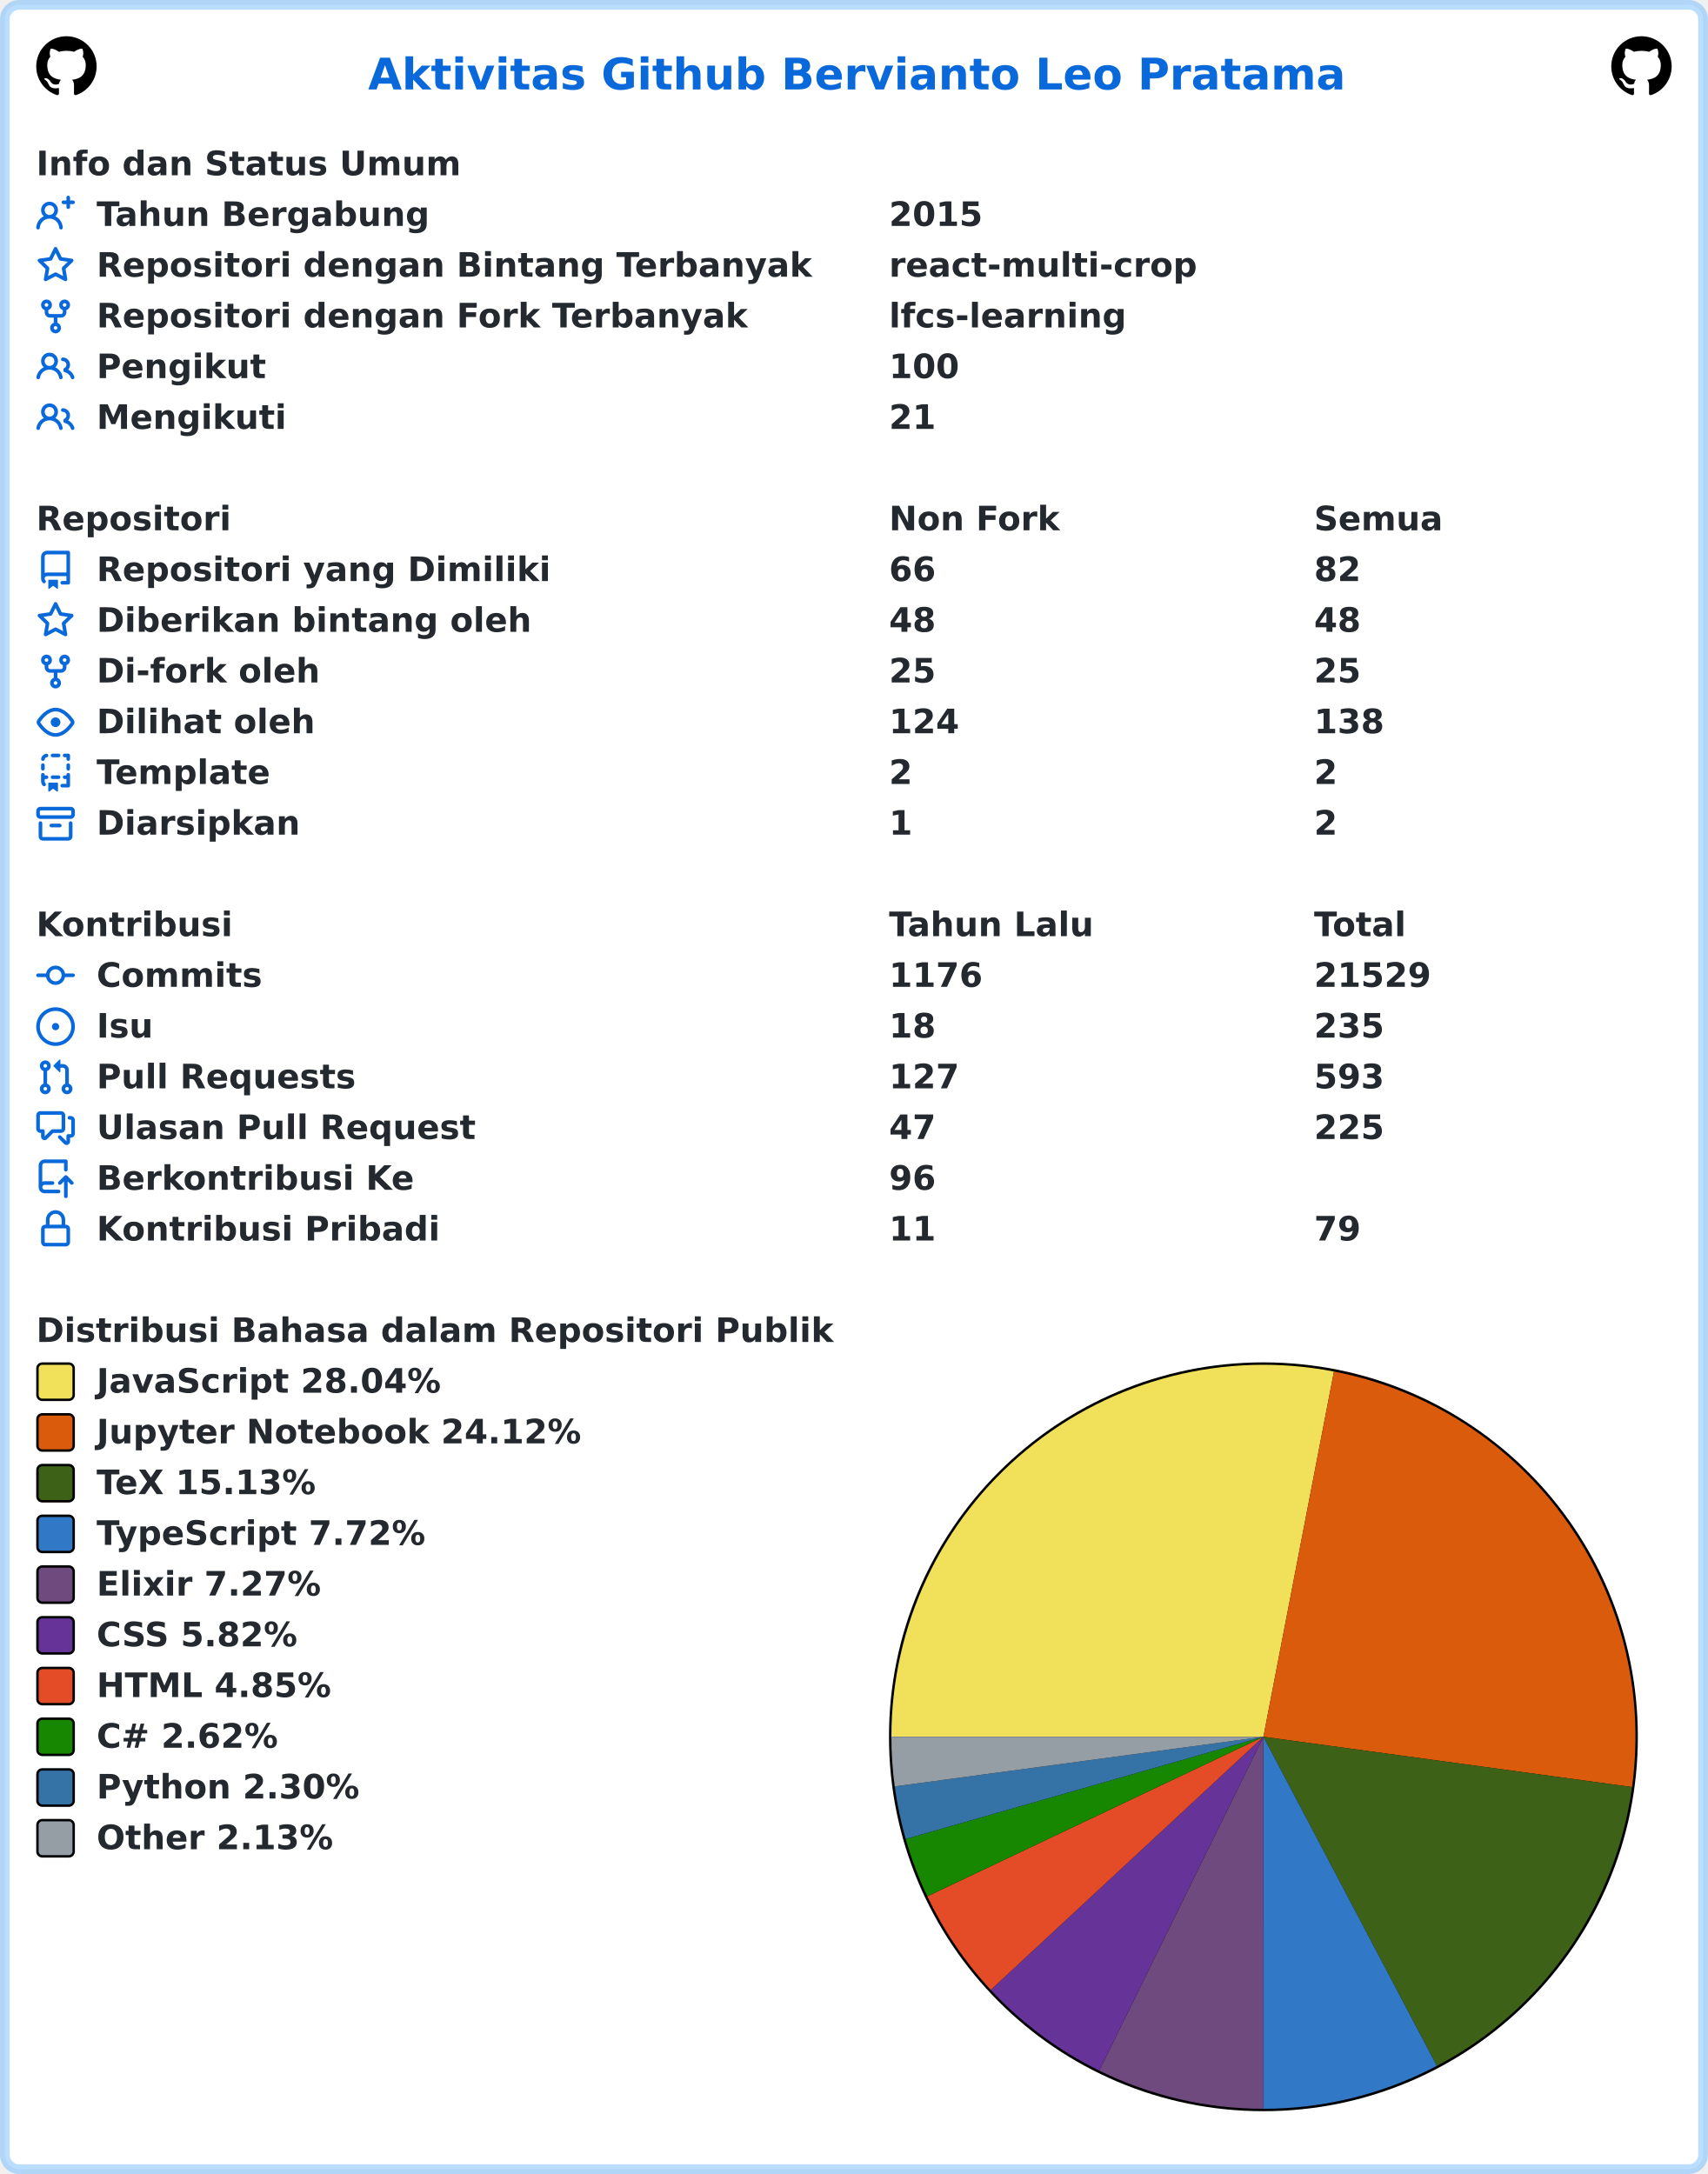
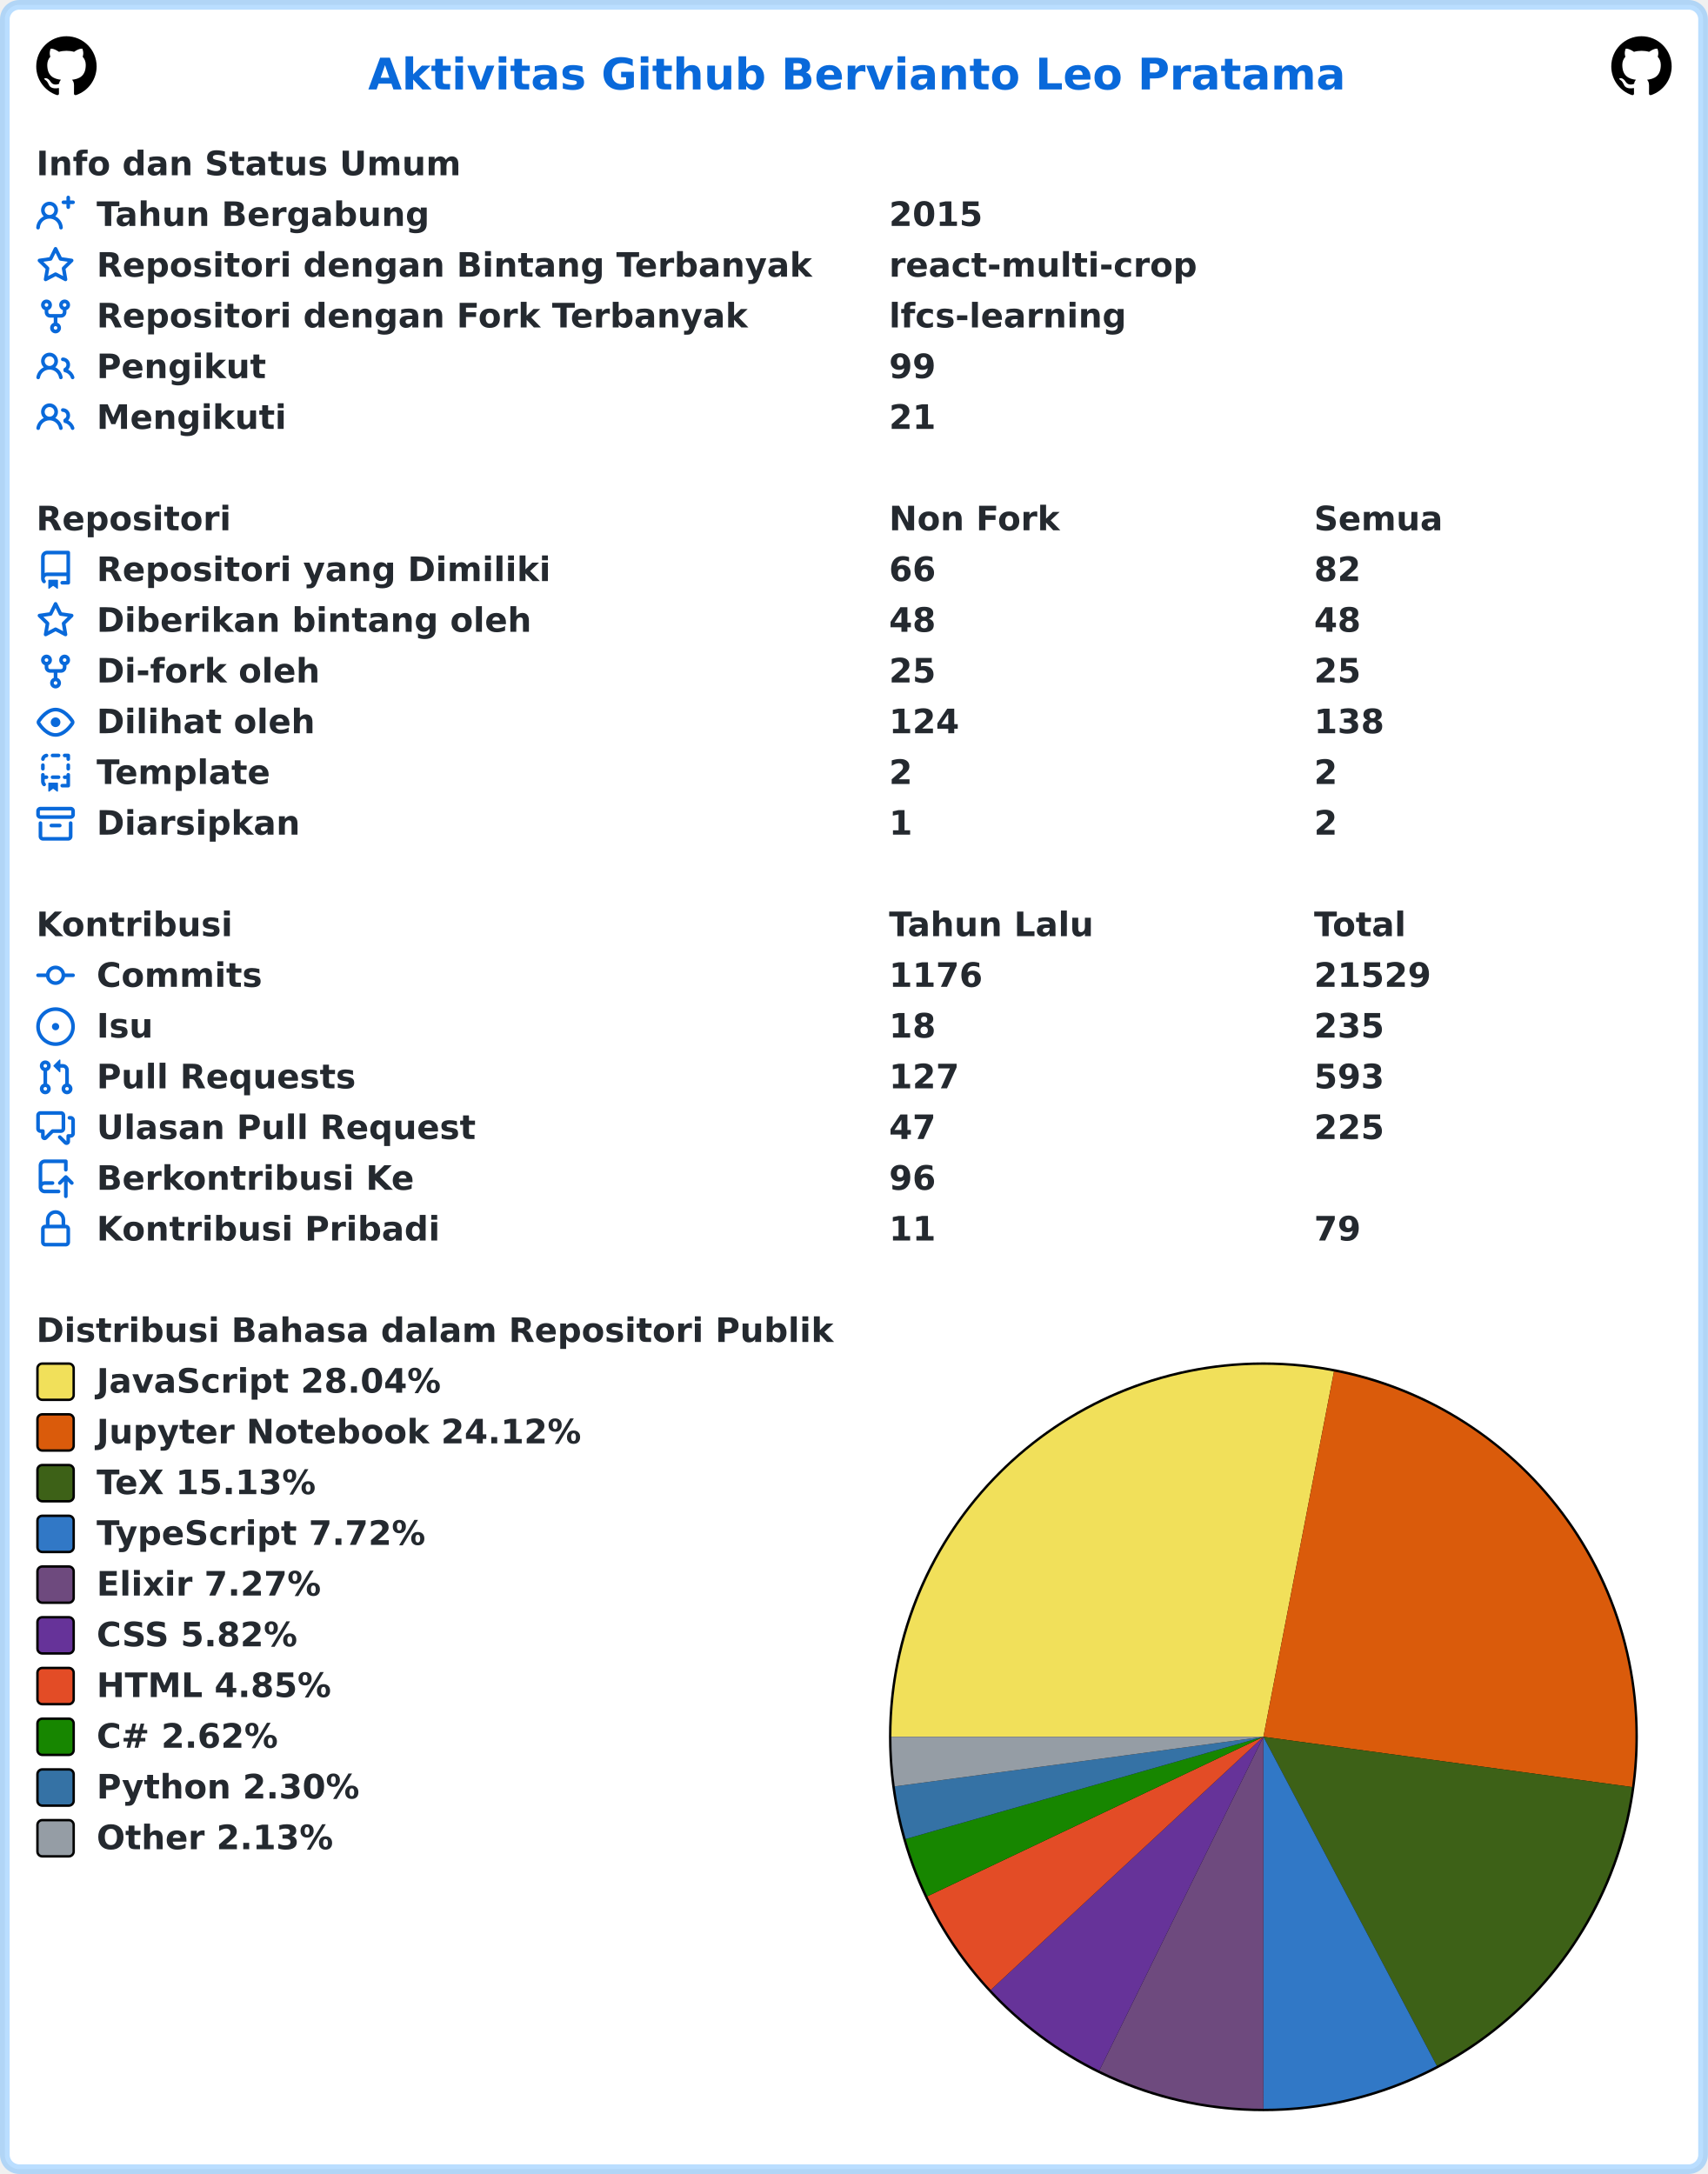
<svg xmlns="http://www.w3.org/2000/svg" width="707" height="900" viewBox="0 0 707 900" lang="id" xml:lang="id">
  <rect x="2" y="2" stroke-width="4" rx="6" width="703" height="896" stroke="rgba(84,174,255,0.4)" fill="#ffffff" />
  <g font-weight="600" font-size="110pt" font-family="Verdana,Geneva,DejaVu Sans,sans-serif" text-rendering="geometricPrecision">
    <text x="1239" y="301" lengthAdjust="spacingAndGlyphs" textLength="3261" transform="scale(0.123)" fill="#0969da">Aktivitas Github Bervianto Leo Pratama</text>
    <svg x="15" y="15" width="25" height="25" viewBox="0 0 16 16">
      <path fill="#000000" fill-rule="evenodd" d="M8 0C3.58 0 0 3.58 0 8c0 3.54 2.29 6.53 5.47 7.59.4.07.55-.17.55-.38 0-.19-.01-.82-.01-1.49-2.01.37-2.53-.49-2.69-.94-.09-.23-.48-.94-.82-1.13-.28-.15-.68-.52-.01-.53.63-.01 1.08.58 1.23.82.72 1.21 1.87.87 2.33.66.07-.52.28-.87.51-1.07-1.78-.2-3.64-.89-3.64-3.95 0-.87.31-1.59.82-2.15-.08-.2-.36-1.02.08-2.12 0 0 .67-.21 2.2.82.64-.18 1.32-.27 2-.27.68 0 1.36.09 2 .27 1.53-1.04 2.2-.82 2.2-.82.44 1.1.16 1.92.08 2.12.51.56.82 1.27.82 2.15 0 3.07-1.87 3.75-3.65 3.95.29.25.54.73.54 1.48 0 1.07-.01 1.93-.01 2.2 0 .21.15.46.55.38A8.013 8.013 0 0016 8c0-4.42-3.58-8-8-8z" />
    </svg>
    <svg x="667" y="15" width="25" height="25" viewBox="0 0 16 16">
      <path fill="#000000" fill-rule="evenodd" d="M8 0C3.58 0 0 3.58 0 8c0 3.54 2.29 6.53 5.47 7.59.4.07.55-.17.55-.38 0-.19-.01-.82-.01-1.49-2.01.37-2.53-.49-2.69-.94-.09-.23-.48-.94-.82-1.13-.28-.15-.68-.52-.01-.53.63-.01 1.08.58 1.23.82.72 1.21 1.87.87 2.33.66.07-.52.28-.87.51-1.07-1.78-.2-3.64-.89-3.64-3.95 0-.87.31-1.59.82-2.15-.08-.2-.36-1.02.08-2.12 0 0 .67-.21 2.2.82.64-.18 1.32-.27 2-.27.68 0 1.36.09 2 .27 1.53-1.04 2.2-.82 2.2-.82.44 1.1.16 1.92.08 2.12.51.56.82 1.27.82 2.15 0 3.07-1.87 3.75-3.65 3.95.29.25.54.73.54 1.48 0 1.07-.01 1.93-.01 2.2 0 .21.15.46.55.38A8.013 8.013 0 0016 8c0-4.42-3.58-8-8-8z" />
    </svg>
    <g transform="translate(0, 60)" fill="#24292f">
      <g transform="translate(15, 0)">
        <g transform="scale(0.095)">
          <text x="0" y="132" textLength="1852" lengthAdjust="spacingAndGlyphs">Info dan Status Umum</text>
        </g>
      </g>
      <g transform="translate(15, 21)">
        <path fill="#0969da" fill-rule="evenodd" d="M13.25 0a.75.75 0 01.75.75V2h1.25a.75.75 0 010 1.5H14v1.25a.75.75 0 01-1.5 0V3.5h-1.25a.75.75 0 010-1.5h1.25V.75a.75.75 0 01.75-.75zM5.5 4a2 2 0 100 4 2 2 0 000-4zm2.4 4.548a3.5 3.5 0 10-4.799 0 5.527 5.527 0 00-3.1 4.66.75.75 0 101.498.085A4.01 4.01 0 015.5 9.5a4.01 4.01 0 014.001 3.793.75.75 0 101.498-.086 5.527 5.527 0 00-3.1-4.659z" />
        <g transform="scale(0.095)">
          <text lengthAdjust="spacingAndGlyphs" textLength="1478" x="263" y="132">Tahun Bergabung</text>
          <text lengthAdjust="spacingAndGlyphs" textLength="420" x="3716" y="132">2015</text>
        </g>
      </g>
      <g transform="translate(15, 42)">
        <path fill="#0969da" fill-rule="evenodd" d="M8 .25a.75.75 0 01.673.418l1.882 3.815 4.21.612a.75.75 0 01.416 1.279l-3.046 2.97.719 4.192a.75.75 0 01-1.088.791L8 12.347l-3.766 1.98a.75.75 0 01-1.088-.79l.72-4.194L.818 6.374a.75.75 0 01.416-1.28l4.21-.611L7.327.668A.75.75 0 018 .25zm0 2.445L6.615 5.5a.75.75 0 01-.564.41l-3.097.45 2.24 2.184a.75.75 0 01.216.664l-.528 3.084 2.769-1.456a.75.75 0 01.698 0l2.77 1.456-.53-3.084a.75.75 0 01.216-.664l2.24-2.183-3.096-.45a.75.75 0 01-.564-.41L8 2.694v.001z" />
        <g transform="scale(0.095)">
          <text lengthAdjust="spacingAndGlyphs" textLength="3126" x="263" y="132">Repositori dengan Bintang Terbanyak</text>
          <text lengthAdjust="spacingAndGlyphs" textLength="1330" x="3716" y="132">react-multi-crop</text>
        </g>
      </g>
      <g transform="translate(15, 63)">
        <path fill="#0969da" fill-rule="evenodd" d="M5 3.25a.75.75 0 11-1.5 0 .75.75 0 011.5 0zm0 2.122a2.25 2.25 0 10-1.5 0v.878A2.25 2.25 0 005.75 8.5h1.5v2.128a2.251 2.251 0 101.5 0V8.5h1.5a2.25 2.25 0 002.25-2.25v-.878a2.25 2.25 0 10-1.5 0v.878a.75.75 0 01-.75.75h-4.5A.75.75 0 015 6.25v-.878zm3.75 7.378a.75.75 0 11-1.5 0 .75.75 0 011.5 0zm3-8.75a.75.75 0 100-1.5.75.75 0 000 1.5z" />
        <g transform="scale(0.095)">
          <text lengthAdjust="spacingAndGlyphs" textLength="2846" x="263" y="132">Repositori dengan Fork Terbanyak</text>
          <text lengthAdjust="spacingAndGlyphs" textLength="1018" x="3716" y="132">lfcs-learning</text>
        </g>
      </g>
      <g transform="translate(15, 84)">
        <path fill="#0969da" fill-rule="evenodd" d="M5.5 3.5a2 2 0 100 4 2 2 0 000-4zM2 5.5a3.5 3.5 0 115.898 2.549 5.507 5.507 0 013.034 4.084.75.75 0 11-1.482.235 4.001 4.001 0 00-7.9 0 .75.75 0 01-1.482-.236A5.507 5.507 0 013.102 8.05 3.49 3.49 0 012 5.5zM11 4a.75.75 0 100 1.5 1.5 1.5 0 01.666 2.844.75.75 0 00-.416.672v.352a.75.75 0 00.574.73c1.2.289 2.162 1.2 2.522 2.372a.75.75 0 101.434-.44 5.01 5.01 0 00-2.56-3.012A3 3 0 0011 4z" />
        <g transform="scale(0.095)">
          <text lengthAdjust="spacingAndGlyphs" textLength="723" x="263" y="132">Pengikut</text>
-           <text lengthAdjust="spacingAndGlyphs" textLength="315" x="3716" y="132">100</text>
+           <text lengthAdjust="spacingAndGlyphs" textLength="210" x="3716" y="132">99</text>
        </g>
      </g>
      <g transform="translate(15, 105)">
        <path fill="#0969da" fill-rule="evenodd" d="M5.5 3.5a2 2 0 100 4 2 2 0 000-4zM2 5.5a3.5 3.5 0 115.898 2.549 5.507 5.507 0 013.034 4.084.75.75 0 11-1.482.235 4.001 4.001 0 00-7.9 0 .75.75 0 01-1.482-.236A5.507 5.507 0 013.102 8.05 3.49 3.49 0 012 5.5zM11 4a.75.75 0 100 1.5 1.5 1.5 0 01.666 2.844.75.75 0 00-.416.672v.352a.75.75 0 00.574.73c1.2.289 2.162 1.2 2.522 2.372a.75.75 0 101.434-.44 5.01 5.01 0 00-2.56-3.012A3 3 0 0011 4z" />
        <g transform="scale(0.095)">
          <text lengthAdjust="spacingAndGlyphs" textLength="813" x="263" y="132">Mengikuti</text>
          <text lengthAdjust="spacingAndGlyphs" textLength="210" x="3716" y="132">21</text>
        </g>
      </g>
    </g>
    <g transform="translate(0, 207)" fill="#24292f">
      <g transform="translate(15, 0)">
        <g transform="scale(0.095)">
          <text x="0" y="132" textLength="832" lengthAdjust="spacingAndGlyphs">Repositori</text>
          <text x="3716" y="132" textLength="740" lengthAdjust="spacingAndGlyphs">Non Fork</text>
          <text x="5568" y="132" textLength="573" lengthAdjust="spacingAndGlyphs">Semua</text>
        </g>
      </g>
      <g transform="translate(15, 21)">
        <path fill="#0969da" fill-rule="evenodd" d="M2 2.5A2.5 2.5 0 014.5 0h8.75a.75.75 0 01.75.75v12.5a.75.75 0 01-.75.75h-2.5a.75.75 0 110-1.5h1.75v-2h-8a1 1 0 00-.714 1.7.75.75 0 01-1.072 1.05A2.495 2.495 0 012 11.5v-9zm10.5-1V9h-8c-.356 0-.694.074-1 .208V2.5a1 1 0 011-1h8zM5 12.25v3.25a.25.25 0 00.4.2l1.45-1.087a.25.25 0 01.3 0L8.6 15.7a.25.25 0 00.4-.2v-3.25a.25.25 0 00-.25-.25h-3.5a.25.25 0 00-.25.25z" />
        <g transform="scale(0.095)">
          <text lengthAdjust="spacingAndGlyphs" textLength="1962" x="263" y="132">Repositori yang Dimiliki</text>
          <text lengthAdjust="spacingAndGlyphs" textLength="210" x="3716" y="132">66</text>
          <text lengthAdjust="spacingAndGlyphs" textLength="210" x="5568" y="132">82</text>
        </g>
      </g>
      <g transform="translate(15, 42)">
        <path fill="#0969da" fill-rule="evenodd" d="M8 .25a.75.75 0 01.673.418l1.882 3.815 4.21.612a.75.75 0 01.416 1.279l-3.046 2.97.719 4.192a.75.75 0 01-1.088.791L8 12.347l-3.766 1.98a.75.75 0 01-1.088-.79l.72-4.194L.818 6.374a.75.75 0 01.416-1.28l4.21-.611L7.327.668A.75.75 0 018 .25zm0 2.445L6.615 5.5a.75.75 0 01-.564.41l-3.097.45 2.24 2.184a.75.75 0 01.216.664l-.528 3.084 2.769-1.456a.75.75 0 01.698 0l2.77 1.456-.53-3.084a.75.75 0 01.216-.664l2.24-2.183-3.096-.45a.75.75 0 01-.564-.41L8 2.694v.001z" />
        <g transform="scale(0.095)">
          <text lengthAdjust="spacingAndGlyphs" textLength="1887" x="263" y="132">Diberikan bintang oleh</text>
          <text lengthAdjust="spacingAndGlyphs" textLength="210" x="3716" y="132">48</text>
          <text lengthAdjust="spacingAndGlyphs" textLength="210" x="5568" y="132">48</text>
        </g>
      </g>
      <g transform="translate(15, 63)">
        <path fill="#0969da" fill-rule="evenodd" d="M5 3.25a.75.75 0 11-1.5 0 .75.75 0 011.5 0zm0 2.122a2.25 2.25 0 10-1.5 0v.878A2.25 2.25 0 005.75 8.5h1.5v2.128a2.251 2.251 0 101.5 0V8.5h1.5a2.25 2.25 0 002.25-2.25v-.878a2.25 2.25 0 10-1.5 0v.878a.75.75 0 01-.75.75h-4.5A.75.75 0 015 6.25v-.878zm3.75 7.378a.75.75 0 11-1.5 0 .75.75 0 011.5 0zm3-8.75a.75.75 0 100-1.5.75.75 0 000 1.5z" />
        <g transform="scale(0.095)">
          <text lengthAdjust="spacingAndGlyphs" textLength="963" x="263" y="132">Di-fork oleh</text>
          <text lengthAdjust="spacingAndGlyphs" textLength="210" x="3716" y="132">25</text>
          <text lengthAdjust="spacingAndGlyphs" textLength="210" x="5568" y="132">25</text>
        </g>
      </g>
      <g transform="translate(15, 84)">
        <path fill="#0969da" fill-rule="evenodd" d="M1.679 7.932c.412-.621 1.242-1.75 2.366-2.717C5.175 4.242 6.527 3.5 8 3.5c1.473 0 2.824.742 3.955 1.715 1.124.967 1.954 2.096 2.366 2.717a.119.119 0 010 .136c-.412.621-1.242 1.75-2.366 2.717C10.825 11.758 9.473 12.5 8 12.5c-1.473 0-2.824-.742-3.955-1.715C2.92 9.818 2.09 8.69 1.679 8.068a.119.119 0 010-.136zM8 2c-1.981 0-3.67.992-4.933 2.078C1.797 5.169.88 6.423.43 7.1a1.619 1.619 0 000 1.798c.45.678 1.367 1.932 2.637 3.024C4.329 13.008 6.019 14 8 14c1.981 0 3.67-.992 4.933-2.078 1.27-1.091 2.187-2.345 2.637-3.023a1.619 1.619 0 000-1.798c-.45-.678-1.367-1.932-2.637-3.023C11.671 2.992 9.981 2 8 2zm0 8a2 2 0 100-4 2 2 0 000 4z" />
        <g transform="scale(0.095)">
          <text lengthAdjust="spacingAndGlyphs" textLength="944" x="263" y="132">Dilihat oleh</text>
          <text lengthAdjust="spacingAndGlyphs" textLength="315" x="3716" y="132">124</text>
          <text lengthAdjust="spacingAndGlyphs" textLength="315" x="5568" y="132">138</text>
        </g>
      </g>
      <g transform="translate(15, 105)">
        <path fill="#0969da" fill-rule="evenodd" d="M6 .75A.75.75 0 016.75 0h2.5a.75.75 0 010 1.5h-2.5A.75.75 0 016 .75zm5 0a.75.75 0 01.75-.75h1.5a.75.75 0 01.75.75v1.5a.75.75 0 01-1.5 0V1.5h-.75A.75.75 0 0111 .75zM4.992.662a.75.75 0 01-.636.848c-.436.063-.783.41-.846.846a.75.75 0 01-1.485-.212A2.501 2.501 0 014.144.025a.75.75 0 01.848.637zM2.75 4a.75.75 0 01.75.75v1.5a.75.75 0 01-1.5 0v-1.5A.75.75 0 012.75 4zm10.5 0a.75.75 0 01.75.75v1.5a.75.75 0 01-1.5 0v-1.5a.75.75 0 01.75-.75zM2.75 8a.75.75 0 01.75.75v.268A1.72 1.72 0 013.75 9h.5a.75.75 0 010 1.5h-.5a.25.25 0 00-.25.25v.75c0 .28.114.532.3.714a.75.75 0 01-1.05 1.072A2.495 2.495 0 012 11.5V8.75A.75.75 0 012.75 8zm10.5 0a.75.75 0 01.75.75v4.5a.75.75 0 01-.75.75h-2.5a.75.75 0 010-1.5h1.75v-2h-.75a.75.75 0 010-1.5h.75v-.25a.75.75 0 01.75-.75zM6 9.75A.75.75 0 016.75 9h2.5a.75.75 0 010 1.5h-2.5A.75.75 0 016 9.75zm-1 2.5v3.25a.25.25 0 00.4.2l1.45-1.087a.25.25 0 01.3 0L8.6 15.7a.25.25 0 00.4-.2v-3.25a.25.25 0 00-.25-.25h-3.5a.25.25 0 00-.25.25z" />
        <g transform="scale(0.095)">
          <text lengthAdjust="spacingAndGlyphs" textLength="783" x="263" y="132">Template</text>
          <text lengthAdjust="spacingAndGlyphs" textLength="105" x="3716" y="132">2</text>
          <text lengthAdjust="spacingAndGlyphs" textLength="105" x="5568" y="132">2</text>
        </g>
      </g>
      <g transform="translate(15, 126)">
        <path fill="#0969da" fill-rule="evenodd" d="M1.75 2.5a.25.25 0 00-.25.25v1.5c0 .138.112.25.25.25h12.5a.25.25 0 00.25-.25v-1.5a.25.25 0 00-.25-.25H1.75zM0 2.75C0 1.784.784 1 1.75 1h12.5c.966 0 1.75.784 1.75 1.75v1.5A1.75 1.75 0 0114.25 6H1.75A1.75 1.75 0 010 4.25v-1.5zM1.75 7a.75.75 0 01.75.75v5.5c0 .138.112.25.25.25h10.5a.25.25 0 00.25-.25v-5.5a.75.75 0 111.5 0v5.5A1.75 1.75 0 0113.25 15H2.75A1.75 1.75 0 011 13.25v-5.5A.75.75 0 011.75 7zm4.5 1a.75.75 0 000 1.5h3.5a.75.75 0 100-1.5h-3.5z" />
        <g transform="scale(0.095)">
          <text lengthAdjust="spacingAndGlyphs" textLength="880" x="263" y="132">Diarsipkan</text>
          <text lengthAdjust="spacingAndGlyphs" textLength="105" x="3716" y="132">1</text>
          <text lengthAdjust="spacingAndGlyphs" textLength="105" x="5568" y="132">2</text>
        </g>
      </g>
    </g>
    <g transform="translate(0, 375)" fill="#24292f">
      <g transform="translate(15, 0)">
        <g transform="scale(0.095)">
          <text x="0" y="132" textLength="834" lengthAdjust="spacingAndGlyphs">Kontribusi</text>
          <text x="3716" y="132" textLength="914" lengthAdjust="spacingAndGlyphs">Tahun Lalu</text>
          <text x="5568" y="132" textLength="414" lengthAdjust="spacingAndGlyphs">Total</text>
        </g>
      </g>
      <g transform="translate(15, 21)">
        <path fill="#0969da" fill-rule="evenodd" d="M10.5 7.75a2.5 2.5 0 11-5 0 2.5 2.5 0 015 0zm1.43.75a4.002 4.002 0 01-7.86 0H.75a.75.75 0 110-1.5h3.32a4.001 4.001 0 017.86 0h3.32a.75.75 0 110 1.5h-3.32z" />
        <g transform="scale(0.095)">
          <text lengthAdjust="spacingAndGlyphs" textLength="734" x="263" y="132">Commits</text>
          <text lengthAdjust="spacingAndGlyphs" textLength="420" x="3716" y="132">1176</text>
          <text lengthAdjust="spacingAndGlyphs" textLength="525" x="5568" y="132">21529</text>
        </g>
      </g>
      <g transform="translate(15, 42)">
        <path fill="#0969da" d="M8 9.5a1.5 1.5 0 100-3 1.5 1.5 0 000 3z" />
        <path fill="#0969da" fill-rule="evenodd" d="M8 0a8 8 0 100 16A8 8 0 008 0zM1.5 8a6.5 6.5 0 1113 0 6.5 6.5 0 01-13 0z" />
        <g transform="scale(0.095)">
          <text lengthAdjust="spacingAndGlyphs" textLength="238" x="263" y="132">Isu</text>
          <text lengthAdjust="spacingAndGlyphs" textLength="210" x="3716" y="132">18</text>
          <text lengthAdjust="spacingAndGlyphs" textLength="315" x="5568" y="132">235</text>
        </g>
      </g>
      <g transform="translate(15, 63)">
        <path fill="#0969da" fill-rule="evenodd" d="M7.177 3.073L9.573.677A.25.25 0 0110 .854v4.792a.25.25 0 01-.427.177L7.177 3.427a.25.25 0 010-.354zM3.75 2.5a.75.75 0 100 1.5.75.75 0 000-1.5zm-2.25.75a2.25 2.25 0 113 2.122v5.256a2.251 2.251 0 11-1.5 0V5.372A2.25 2.25 0 011.5 3.25zM11 2.5h-1V4h1a1 1 0 011 1v5.628a2.251 2.251 0 101.5 0V5A2.5 2.5 0 0011 2.5zm1 10.25a.75.75 0 111.5 0 .75.75 0 01-1.5 0zM3.75 12a.75.75 0 100 1.5.75.75 0 000-1.5z" />
        <g transform="scale(0.095)">
          <text lengthAdjust="spacingAndGlyphs" textLength="1113" x="263" y="132">Pull Requests</text>
          <text lengthAdjust="spacingAndGlyphs" textLength="315" x="3716" y="132">127</text>
          <text lengthAdjust="spacingAndGlyphs" textLength="315" x="5568" y="132">593</text>
        </g>
      </g>
      <g transform="translate(15, 84)">
        <path fill="#0969da" fill-rule="evenodd" d="M1.5 2.75a.25.25 0 01.25-.25h8.5a.25.25 0 01.25.25v5.5a.25.25 0 01-.25.25h-3.5a.75.75 0 00-.53.22L3.5 11.44V9.25a.75.75 0 00-.75-.75h-1a.25.25 0 01-.25-.25v-5.5zM1.75 1A1.75 1.75 0 000 2.75v5.5C0 9.216.784 10 1.75 10H2v1.543a1.457 1.457 0 002.487 1.03L7.061 10h3.189A1.75 1.75 0 0012 8.25v-5.5A1.75 1.75 0 0010.25 1h-8.5zM14.5 4.75a.25.25 0 00-.25-.25h-.5a.75.75 0 110-1.5h.5c.966 0 1.75.784 1.75 1.75v5.5A1.75 1.75 0 0114.25 12H14v1.543a1.457 1.457 0 01-2.487 1.03L9.22 12.28a.75.75 0 111.06-1.06l2.22 2.22v-2.19a.75.75 0 01.75-.75h1a.25.25 0 00.25-.25v-5.5z" />
        <g transform="scale(0.095)">
          <text lengthAdjust="spacingAndGlyphs" textLength="1640" x="263" y="132">Ulasan Pull Request</text>
          <text lengthAdjust="spacingAndGlyphs" textLength="210" x="3716" y="132">47</text>
          <text lengthAdjust="spacingAndGlyphs" textLength="315" x="5568" y="132">225</text>
        </g>
      </g>
      <g transform="translate(15, 105)">
        <path fill="#0969da" fill-rule="evenodd" d="M1 2.5A2.5 2.5 0 013.5 0h8.75a.75.75 0 01.75.75v3.5a.75.75 0 01-1.5 0V1.5h-8a1 1 0 00-1 1v6.708A2.492 2.492 0 013.5 9h3.25a.75.75 0 010 1.5H3.5a1 1 0 100 2h5.75a.75.75 0 010 1.5H3.5A2.5 2.5 0 011 11.5v-9zm13.23 7.79a.75.75 0 001.06-1.06l-2.505-2.505a.75.75 0 00-1.06 0L9.22 9.229a.75.75 0 001.06 1.061l1.225-1.224v6.184a.75.75 0 001.5 0V9.066l1.224 1.224z" />
        <g transform="scale(0.095)">
          <text lengthAdjust="spacingAndGlyphs" textLength="1366" x="263" y="132">Berkontribusi Ke</text>
          <text lengthAdjust="spacingAndGlyphs" textLength="210" x="3716" y="132">96</text>
        </g>
      </g>
      <g transform="translate(15, 126)">
        <path fill="#0969da" fill-rule="evenodd" d="M4 4v2h-.25A1.75 1.75 0 002 7.75v5.5c0 .966.784 1.75 1.75 1.75h8.5A1.75 1.75 0 0014 13.25v-5.5A1.75 1.75 0 0012.25 6H12V4a4 4 0 10-8 0zm6.5 2V4a2.5 2.5 0 00-5 0v2h5zM12 7.5h.25a.25.25 0 01.25.25v5.5a.25.25 0 01-.25.25h-8.5a.25.25 0 01-.25-.25v-5.5a.25.25 0 01.25-.25H12z" />
        <g transform="scale(0.095)">
          <text lengthAdjust="spacingAndGlyphs" textLength="1456" x="263" y="132">Kontribusi Pribadi</text>
          <text lengthAdjust="spacingAndGlyphs" textLength="210" x="3716" y="132">11</text>
          <text lengthAdjust="spacingAndGlyphs" textLength="210" x="5568" y="132">79</text>
        </g>
      </g>
    </g>
    <g transform="translate(0, 543)" fill="#24292f">
      <g transform="translate(15, 0)">
        <g transform="scale(0.095)">
          <text x="0" y="132" textLength="3438" lengthAdjust="spacingAndGlyphs">Distribusi Bahasa dalam Repositori Publik</text>
        </g>
      </g>
      <g transform="translate(368, 21)">
        <circle cx="155" cy="155" r="155" fill="#000000" />
      </g>
      <g transform="translate(369, 22)">
        <path fill-rule="evenodd" fill="#f1e05a" d="M 0.0,154 A 154 154 0 0 1 183.201 2.794 L 154,154 Z" />
        <path fill-rule="evenodd" fill="#DA5B0B" d="M 183.201,2.794 A 154 154 0 0 1 306.588 174.809 L 154,154 Z" />
        <path fill-rule="evenodd" fill="#3D6117" d="M 306.588,174.809 A 154 154 0 0 1 225.785 290.246 L 154,154 Z" />
        <path fill-rule="evenodd" fill="#3178c6" d="M 225.785,290.246 A 154 154 0 0 1 154.011 308 L 154,154 Z" />
        <path fill-rule="evenodd" fill="#6e4a7e" d="M 154.011,308 A 154 154 0 0 1 86.054 292.201 L 154,154 Z" />
        <path fill-rule="evenodd" fill="#663399" d="M 86.054,292.201 A 154 154 0 0 1 41.13 258.768 L 154,154 Z" />
        <path fill-rule="evenodd" fill="#e34c26" d="M 41.13,258.768 A 154 154 0 0 1 14.878 220.039 L 154,154 Z" />
        <path fill-rule="evenodd" fill="#178600" d="M 14.878,220.039 A 154 154 0 0 1 5.927 196.314 L 154,154 Z" />
        <path fill-rule="evenodd" fill="#3572A5" d="M 5.927,196.314 A 154 154 0 0 1 1.377 174.546 L 154,154 Z" />
        <path fill-rule="evenodd" fill="#959da5" d="M 1.377,174.546 A 154 154 0 0 1 0.0 154 L 154,154 Z" />
      </g>
      <g transform="translate(15, 21)">
        <rect x="0.5" y="0.5" rx="2" width="15" height="15" fill="#f1e05a" stroke-width="1" stroke="#000000" />
        <text transform="scale(0.095)" x="263" y="132" textLength="1516" lengthAdjust="spacingAndGlyphs">JavaScript 28.04%</text>
      </g>
      <g transform="translate(15, 42)">
        <rect x="0.5" y="0.5" rx="2" width="15" height="15" fill="#DA5B0B" stroke-width="1" stroke="#000000" />
        <text transform="scale(0.095)" x="263" y="132" textLength="2126" lengthAdjust="spacingAndGlyphs">Jupyter Notebook 24.12%</text>
      </g>
      <g transform="translate(15, 63)">
        <rect x="0.5" y="0.5" rx="2" width="15" height="15" fill="#3D6117" stroke-width="1" stroke="#000000" />
        <text transform="scale(0.095)" x="263" y="132" textLength="999" lengthAdjust="spacingAndGlyphs">TeX 15.13%</text>
      </g>
      <g transform="translate(15, 84)">
        <rect x="0.5" y="0.5" rx="2" width="15" height="15" fill="#3178c6" stroke-width="1" stroke="#000000" />
        <text transform="scale(0.095)" x="263" y="132" textLength="1462" lengthAdjust="spacingAndGlyphs">TypeScript 7.72%</text>
      </g>
      <g transform="translate(15, 105)">
        <rect x="0.5" y="0.5" rx="2" width="15" height="15" fill="#6e4a7e" stroke-width="1" stroke="#000000" />
        <text transform="scale(0.095)" x="263" y="132" textLength="987" lengthAdjust="spacingAndGlyphs">Elixir 7.27%</text>
      </g>
      <g transform="translate(15, 126)">
        <rect x="0.5" y="0.5" rx="2" width="15" height="15" fill="#663399" stroke-width="1" stroke="#000000" />
        <text transform="scale(0.095)" x="263" y="132" textLength="903" lengthAdjust="spacingAndGlyphs">CSS 5.82%</text>
      </g>
      <g transform="translate(15, 147)">
        <rect x="0.5" y="0.5" rx="2" width="15" height="15" fill="#e34c26" stroke-width="1" stroke="#000000" />
        <text transform="scale(0.095)" x="263" y="132" textLength="1036" lengthAdjust="spacingAndGlyphs">HTML 4.85%</text>
      </g>
      <g transform="translate(15, 168)">
        <rect x="0.5" y="0.5" rx="2" width="15" height="15" fill="#178600" stroke-width="1" stroke="#000000" />
        <text transform="scale(0.095)" x="263" y="132" textLength="831" lengthAdjust="spacingAndGlyphs">C# 2.62%</text>
      </g>
      <g transform="translate(15, 189)">
        <rect x="0.5" y="0.5" rx="2" width="15" height="15" fill="#3572A5" stroke-width="1" stroke="#000000" />
        <text transform="scale(0.095)" x="263" y="132" textLength="1149" lengthAdjust="spacingAndGlyphs">Python 2.30%</text>
      </g>
      <g transform="translate(15, 210)">
        <rect x="0.5" y="0.5" rx="2" width="15" height="15" fill="#959da5" stroke-width="1" stroke="#000000" />
        <text transform="scale(0.095)" x="263" y="132" textLength="1047" lengthAdjust="spacingAndGlyphs">Other 2.13%</text>
      </g>
    </g>
  </g>
</svg>
